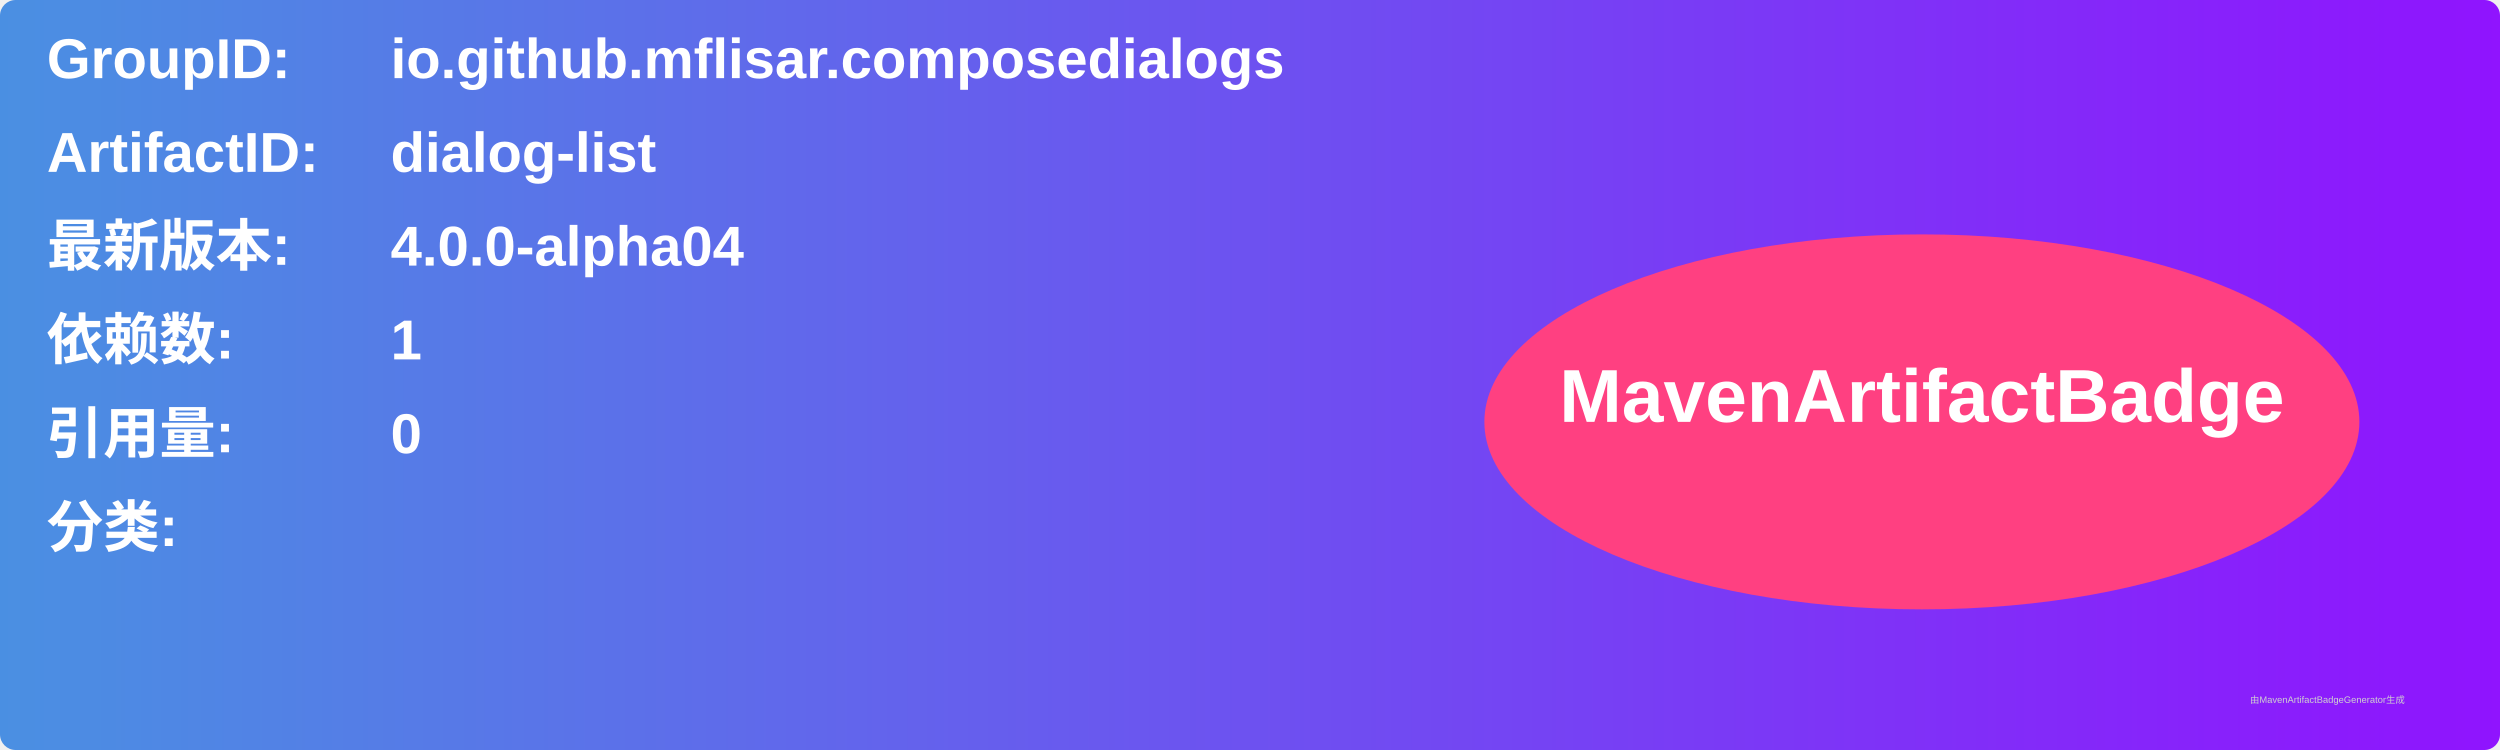
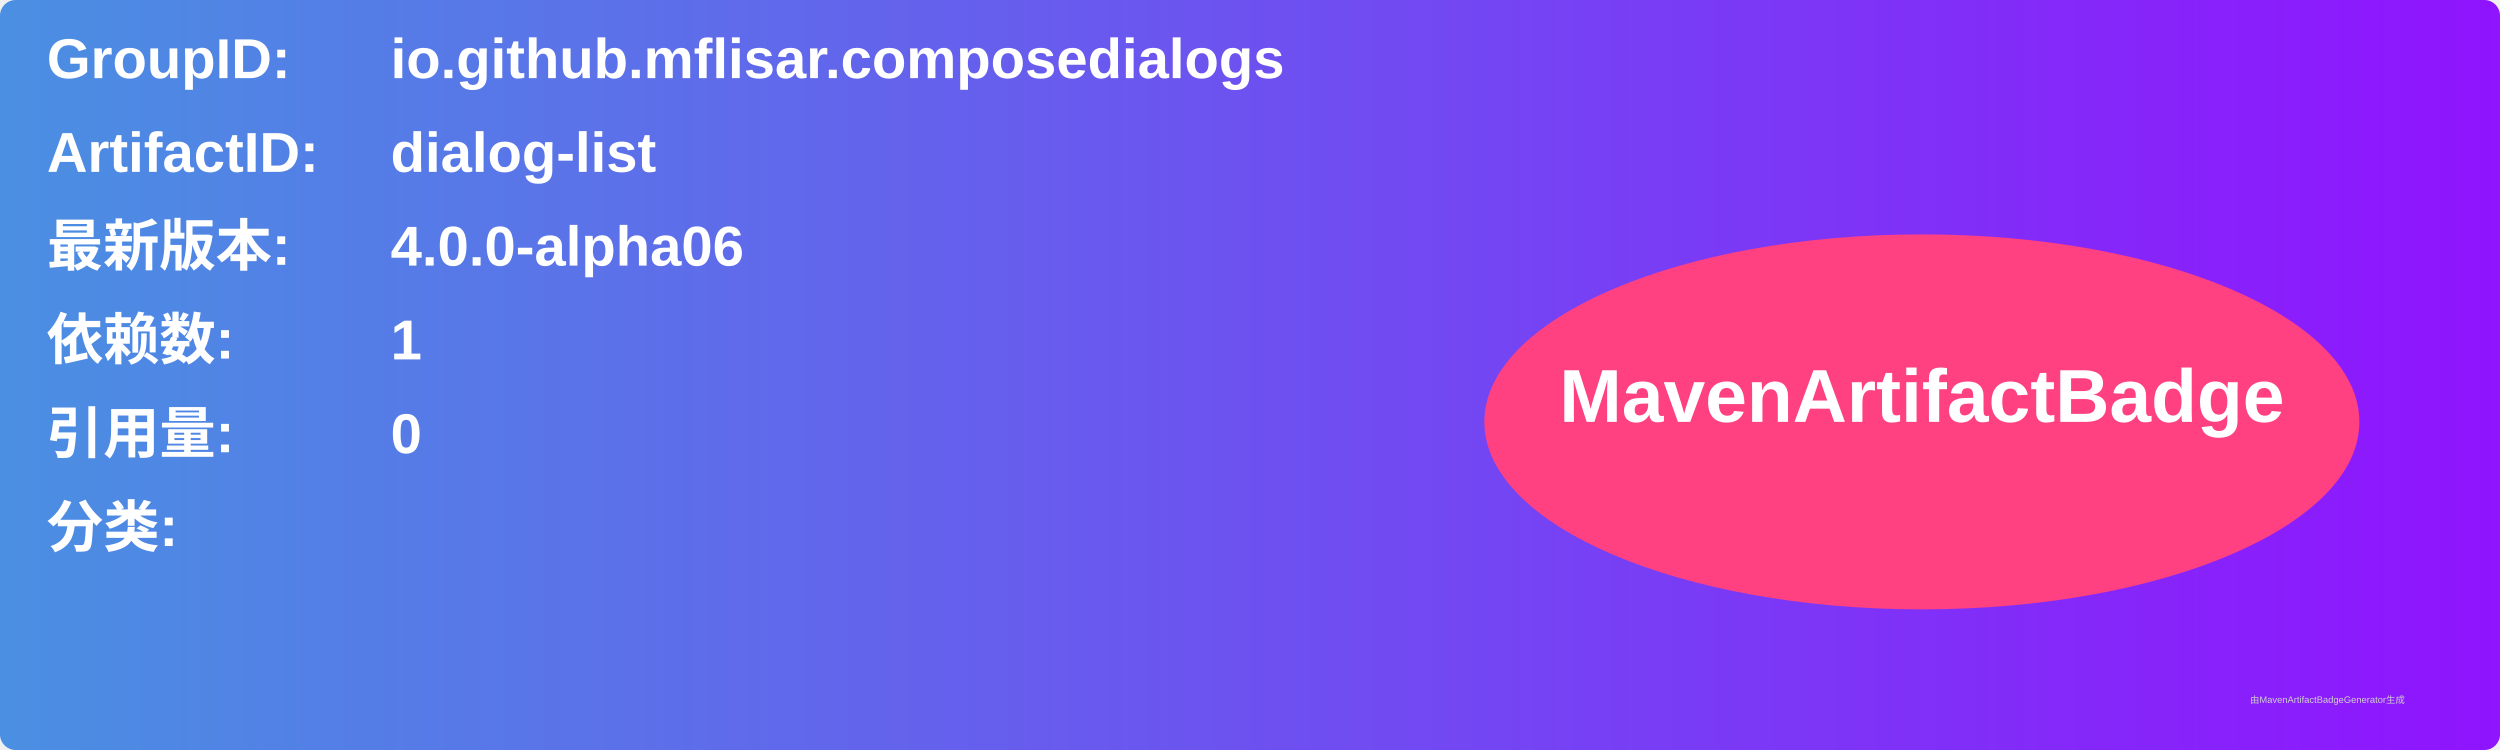
<svg xmlns="http://www.w3.org/2000/svg" width="800" height="240" viewBox="0 0 800 240">
  <linearGradient id="grad" x1="0%" y1="0%" x2="100%" y2="0%">
    <stop offset="0%" stop-color="#4a90e2" />
    <stop offset="100%" stop-color="#9013fe" />
  </linearGradient>
  <rect width="100%" height="100%" rx="5" ry="5" fill="url(#grad)" />
  <g transform="translate(15, 15)">
    <text x="0" y="10" font-family="Arial" font-size="18" fill="white" font-weight="bold" width="260">GroupID:</text>
    <text x="110" y="10" font-family="Arial" font-size="18" fill="white" font-weight="bold" width="460">io.github.mflisar.composedialogs</text>
    <text x="0" y="40" font-family="Arial" font-size="18" fill="white" font-weight="bold" width="260">ArtifactID:</text>
    <text x="110" y="40" font-family="Arial" font-size="18" fill="white" font-weight="bold" width="460">dialog-list</text>
    <text x="0" y="70" font-family="Arial" font-size="18" fill="white" font-weight="bold">最新版本:</text>
    <text x="110" y="70" font-family="Arial" font-size="18" fill="white" font-weight="bold">
-       <tspan font-weight="bold">4.0.0-alpha04</tspan>
+       <tspan font-weight="bold">4.0.0-alpha06</tspan>
    </text>
    <text x="0" y="100" font-family="Arial" font-size="18" fill="white" font-weight="bold">依赖数: </text>
    <text x="110" y="100" font-family="Arial" font-size="18" fill="white">
      <tspan font-weight="bold">1</tspan>
    </text>
    <text x="0" y="130" font-family="Arial" font-size="18" fill="white" font-weight="bold">引用量: </text>
    <text x="110" y="130" font-family="Arial" font-size="18" fill="white">
      <tspan font-weight="bold">0</tspan>
    </text>
    <text x="0" y="160" font-family="Arial" font-size="18" fill="white" font-weight="bold">分类:</text>
    <text x="10" y="190" font-family="Arial" font-size="10" fill="white">
      <tspan font-weight="bold" />
    </text>
    <ellipse cx="600" cy="120" rx="140" ry="60" fill="#ff4081" />
    <text x="600" y="120" text-anchor="middle" font-family="Arial" font-size="24" fill="white" font-weight="bold">MavenArtifactBadge</text>
  </g>
  <text x="720" y="225" font-family="Arial" font-size="3" fill="#d0d0d0">由MavenArtifactBadgeGenerator生成</text>
</svg>
